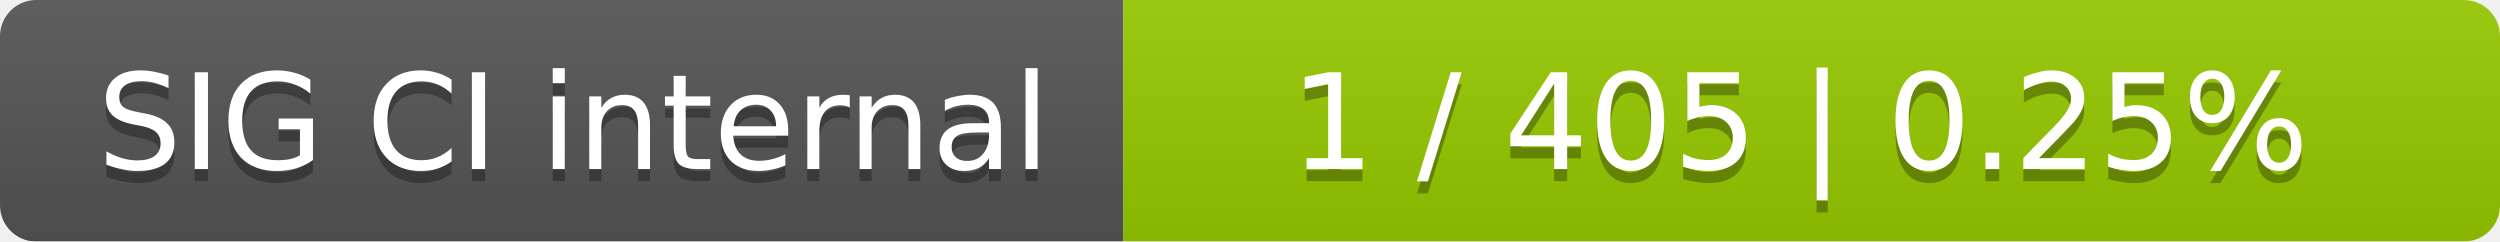
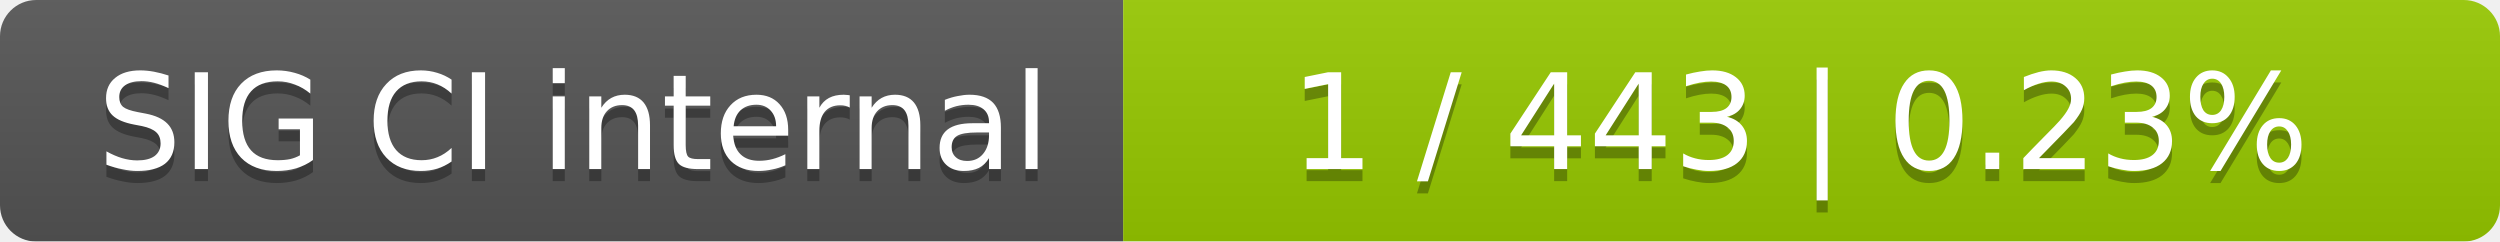
<svg xmlns="http://www.w3.org/2000/svg" width="207" height="20">
  <linearGradient id="smooth" x2="0" y2="100%">
    <stop offset="0" stop-color="#bbb" stop-opacity=".1" />
    <stop offset="1" stop-opacity=".1" />
  </linearGradient>
  <mask id="round">
    <rect width="207" height="20" rx="3" fill="#fff" />
  </mask>
  <g mask="url(#round)">
    <rect width="93" height="20" fill="#555" />
    <rect x="93" width="114" height="20" fill="#97ca00" />
    <rect width="207" height="20" fill="url(#smooth)" />
  </g>
  <g fill="#fff" text-anchor="middle" font-family="DejaVu Sans,Verdana,Geneva,sans-serif" font-size="11">
    <text x="47.5" y="15" fill="#010101" fill-opacity=".3">SIG CI internal</text>
    <text x="47.5" y="14">SIG CI internal</text>
-     <text x="149" y="15" fill="#010101" fill-opacity=".3">1 / 405    |    0.25%</text>
-     <text x="149" y="14">1 / 405    |    0.25%</text>
+     <text x="149" y="15" fill="#010101" fill-opacity=".3">1 / 443    |    0.23%</text>
+     <text x="149" y="14">1 / 443    |    0.23%</text>
  </g>
</svg>
